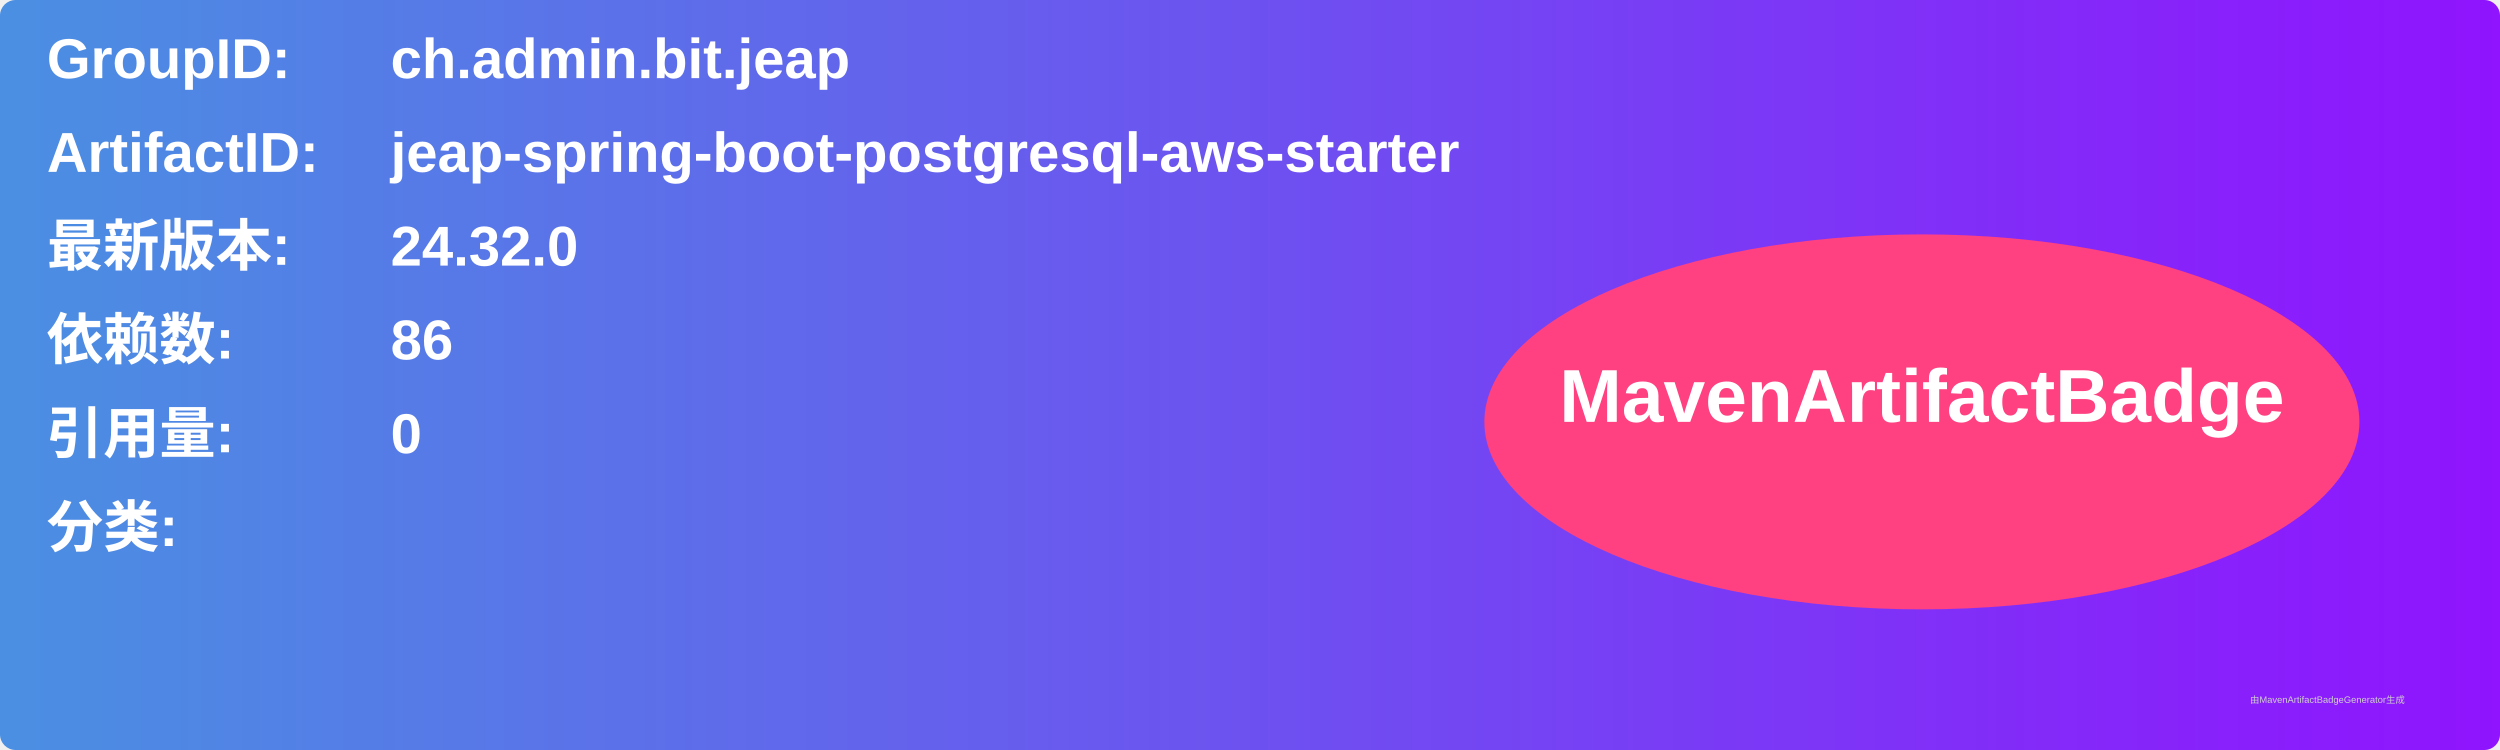
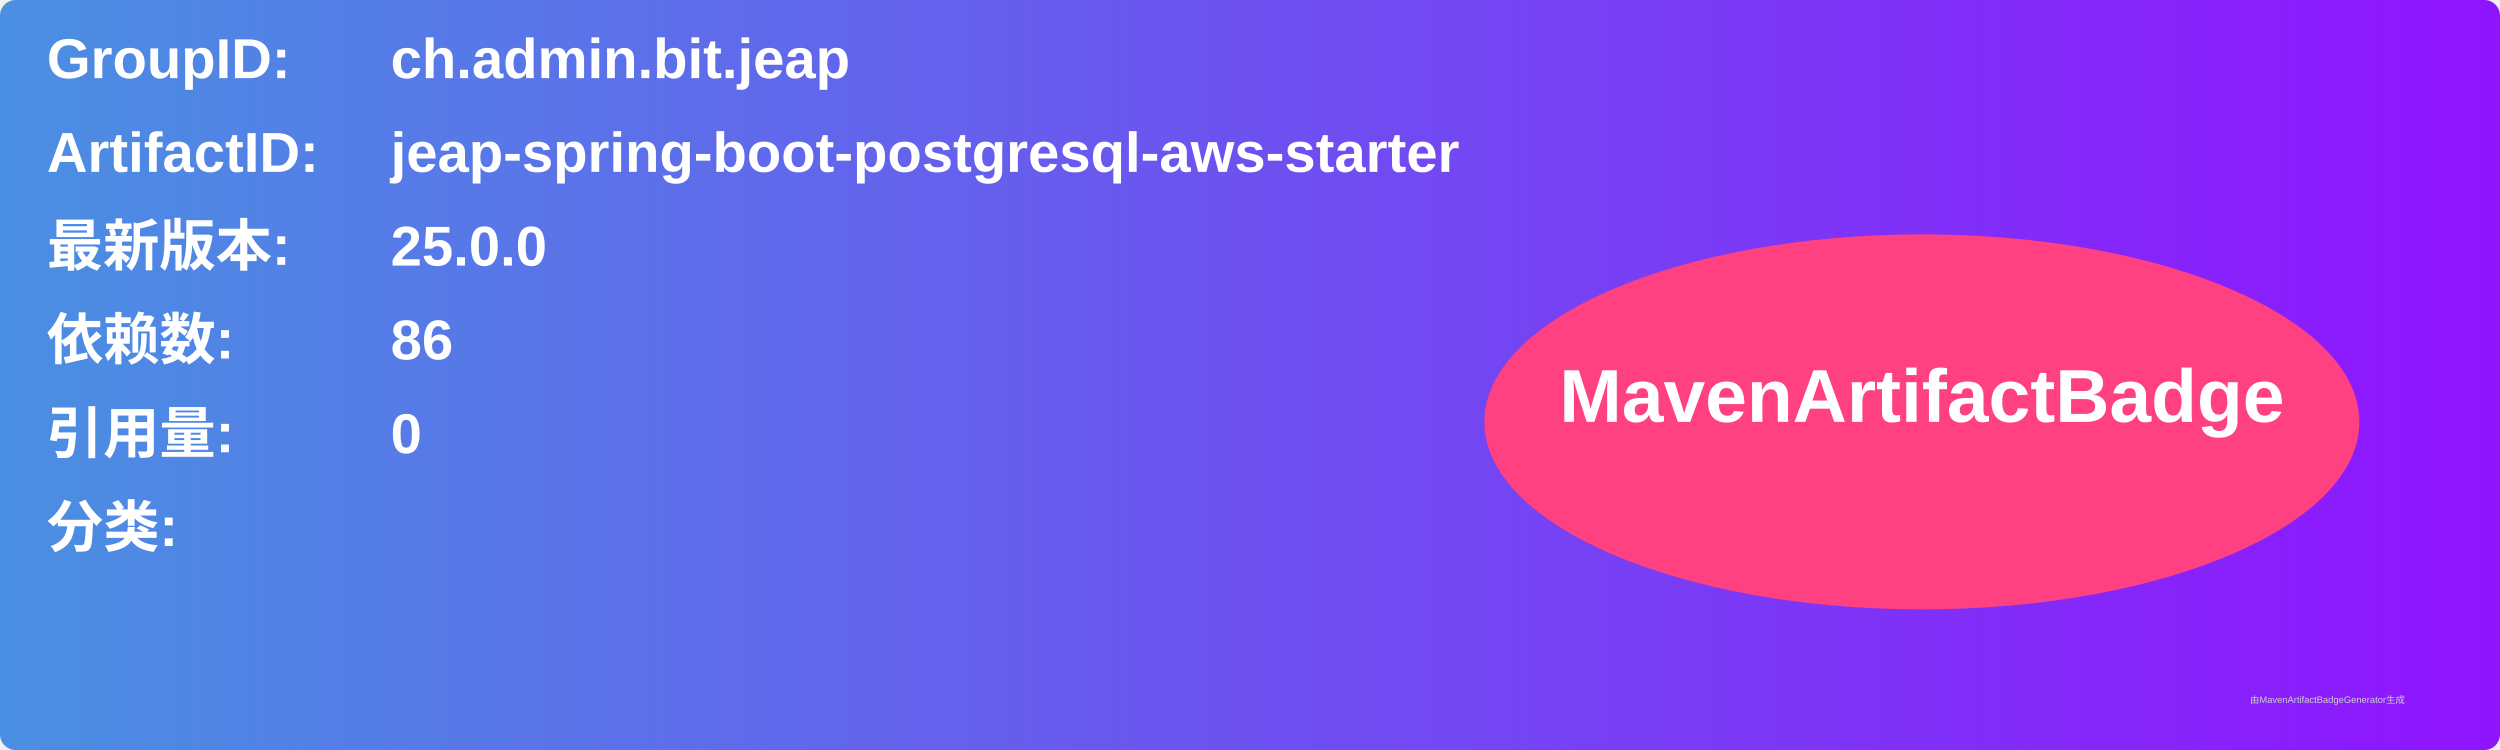
<svg xmlns="http://www.w3.org/2000/svg" width="800" height="240" viewBox="0 0 800 240">
  <linearGradient id="grad" x1="0%" y1="0%" x2="100%" y2="0%">
    <stop offset="0%" stop-color="#4a90e2" />
    <stop offset="100%" stop-color="#9013fe" />
  </linearGradient>
  <rect width="100%" height="100%" rx="5" ry="5" fill="url(#grad)" />
  <g transform="translate(15, 15)">
    <text x="0" y="10" font-family="Arial" font-size="18" fill="white" font-weight="bold" width="260">GroupID:</text>
    <text x="110" y="10" font-family="Arial" font-size="18" fill="white" font-weight="bold" width="460">ch.admin.bit.jeap</text>
    <text x="0" y="40" font-family="Arial" font-size="18" fill="white" font-weight="bold" width="260">ArtifactID:</text>
    <text x="110" y="40" font-family="Arial" font-size="18" fill="white" font-weight="bold" width="460">jeap-spring-boot-postgresql-aws-starter</text>
    <text x="0" y="70" font-family="Arial" font-size="18" fill="white" font-weight="bold">最新版本:</text>
    <text x="110" y="70" font-family="Arial" font-size="18" fill="white" font-weight="bold">
-       <tspan font-weight="bold">24.32.0</tspan>
+       <tspan font-weight="bold">25.0.0</tspan>
    </text>
    <text x="0" y="100" font-family="Arial" font-size="18" fill="white" font-weight="bold">依赖数: </text>
    <text x="110" y="100" font-family="Arial" font-size="18" fill="white">
      <tspan font-weight="bold">86</tspan>
    </text>
    <text x="0" y="130" font-family="Arial" font-size="18" fill="white" font-weight="bold">引用量: </text>
    <text x="110" y="130" font-family="Arial" font-size="18" fill="white">
      <tspan font-weight="bold">0</tspan>
    </text>
    <text x="0" y="160" font-family="Arial" font-size="18" fill="white" font-weight="bold">分类:</text>
    <text x="10" y="190" font-family="Arial" font-size="10" fill="white">
      <tspan font-weight="bold" />
    </text>
    <ellipse cx="600" cy="120" rx="140" ry="60" fill="#ff4081" />
    <text x="600" y="120" text-anchor="middle" font-family="Arial" font-size="24" fill="white" font-weight="bold">MavenArtifactBadge</text>
  </g>
  <text x="720" y="225" font-family="Arial" font-size="3" fill="#d0d0d0">由MavenArtifactBadgeGenerator生成</text>
</svg>
